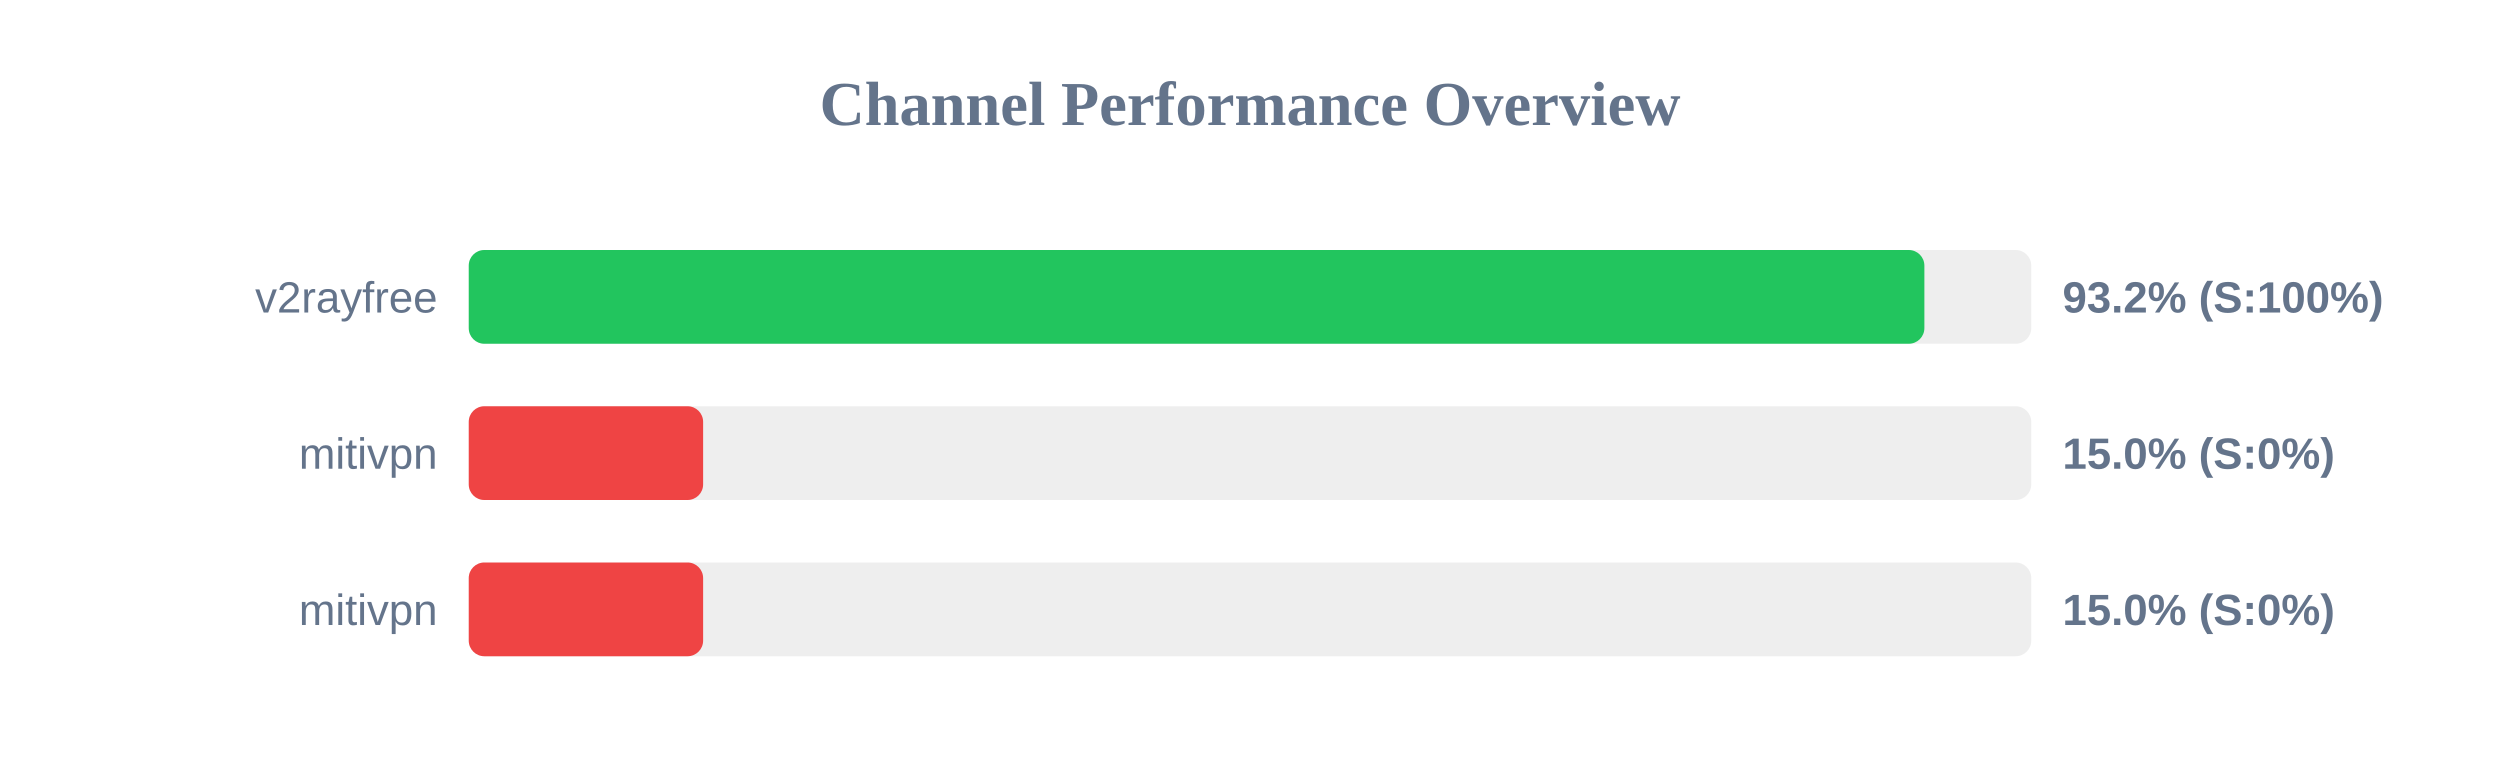
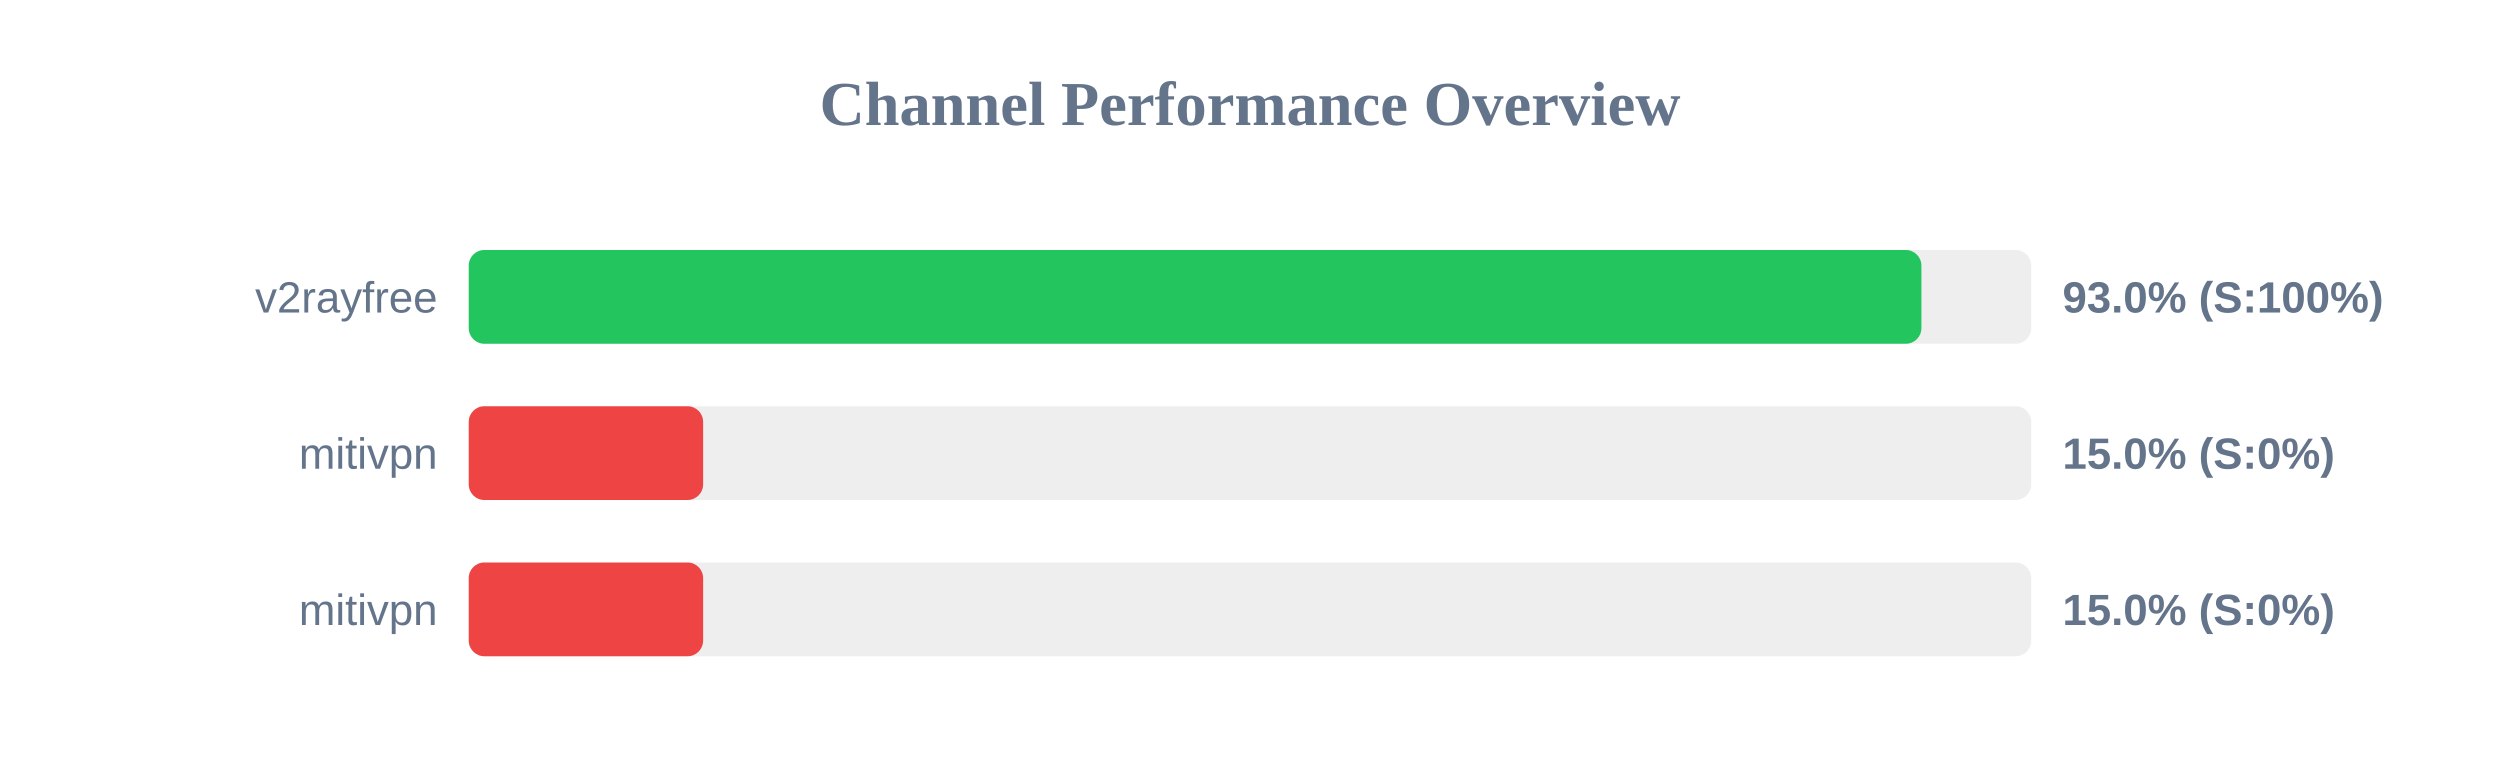
<svg xmlns="http://www.w3.org/2000/svg" width="800" height="250" version="1.1">
  <style>
        .row { font: 14px Arial; fill: #64748b; }
        .score { font: bold 14px Arial; fill: #64748b; }
    </style>
  <text x="400" y="40" text-anchor="middle" font-size="20px" font-weight="bold" fill="#64748b">Channel Performance Overview</text>
  <rect x="150" y="80" width="500" height="30" fill="#eee" rx="5" />
-   <rect x="150" y="80" width="465.8" height="30" fill="#22c55e" rx="5" />
+   <rect x="150" y="80" width="464.85" height="30" fill="#22c55e" rx="5" />
  <text x="140" y="100" text-anchor="end" class="row">v2rayfree</text>
-   <text x="660" y="100" text-anchor="start" class="score">93.2% (S:100%)</text>
+   <text x="660" y="100" text-anchor="start" class="score">93.0% (S:100%)</text>
  <rect x="150" y="130" width="500" height="30" fill="#eee" rx="5" />
  <rect x="150" y="130" width="75.0" height="30" fill="#ef4444" rx="5" />
  <text x="140" y="150" text-anchor="end" class="row">mitivpn</text>
  <text x="660" y="150" text-anchor="start" class="score">15.0% (S:0%)</text>
  <rect x="150" y="180" width="500" height="30" fill="#eee" rx="5" />
  <rect x="150" y="180" width="75.0" height="30" fill="#ef4444" rx="5" />
  <text x="140" y="200" text-anchor="end" class="row">mitivpn</text>
  <text x="660" y="200" text-anchor="start" class="score">15.0% (S:0%)</text>
</svg>
